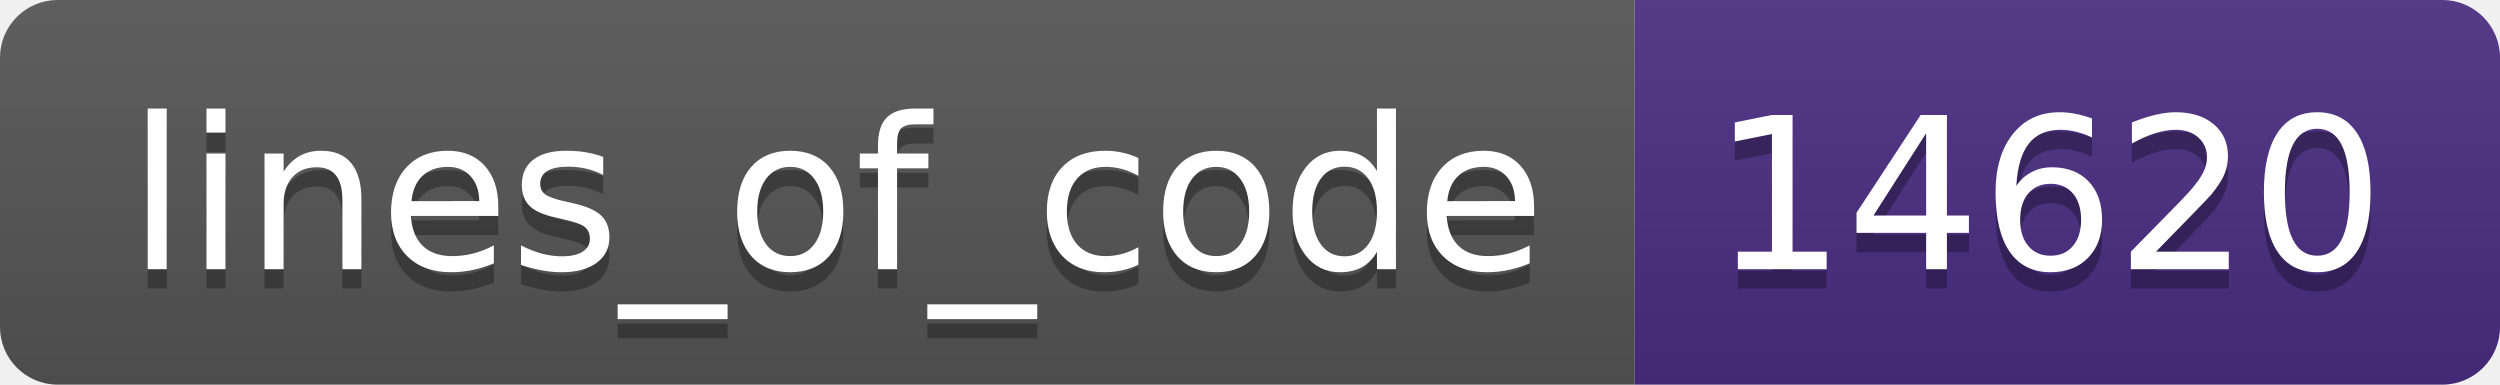
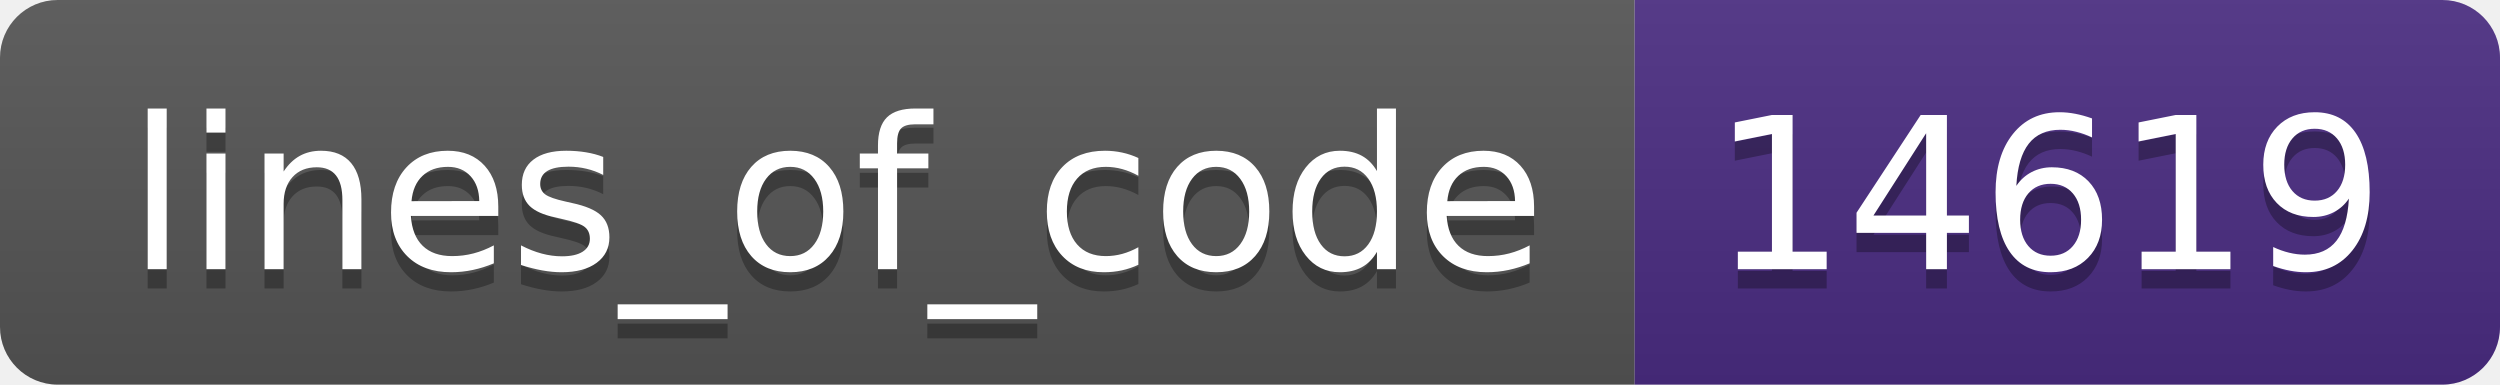
- <svg xmlns="http://www.w3.org/2000/svg" width="130" height="20" role="img" aria-label="lines_of_code: 14620">
+ <svg xmlns="http://www.w3.org/2000/svg" width="130" height="20" role="img" aria-label="lines_of_code: 14619">
  <linearGradient id="s" x2="0" y2="100%">
    <stop offset="0" stop-color="#bbb" stop-opacity=".1" />
    <stop offset="1" stop-opacity=".1" />
  </linearGradient>
  <clipPath id="r">
    <rect width="130" height="20" rx="3" fill="#fff" />
  </clipPath>
  <g clip-path="url(#r)">
    <rect width="85" height="20" fill="#555" />
    <rect x="85" width="45" height="20" fill="#4b2c82" />
    <rect width="130" height="20" fill="url(#s)" />
  </g>
  <g fill="#fff" text-anchor="middle" font-family="Verdana,Geneva,DejaVu Sans,sans-serif" text-rendering="geometricPrecision" font-size="110">
    <text aria-hidden="true" x="435" y="150" fill="#010101" fill-opacity=".3" transform="scale(.1)" textLength="750">lines_of_code</text>
    <text x="435" y="140" transform="scale(.1)" fill="#fff" textLength="750">lines_of_code</text>
-     <text aria-hidden="true" x="1065" y="150" fill="#010101" fill-opacity=".3" transform="scale(.1)" textLength="350">14620</text>
-     <text x="1065" y="140" transform="scale(.1)" fill="#fff" textLength="350">14620</text>
+     <text aria-hidden="true" x="1065" y="150" fill="#010101" fill-opacity=".3" transform="scale(.1)" textLength="350">14619</text>
+     <text x="1065" y="140" transform="scale(.1)" fill="#fff" textLength="350">14619</text>
  </g>
</svg>
